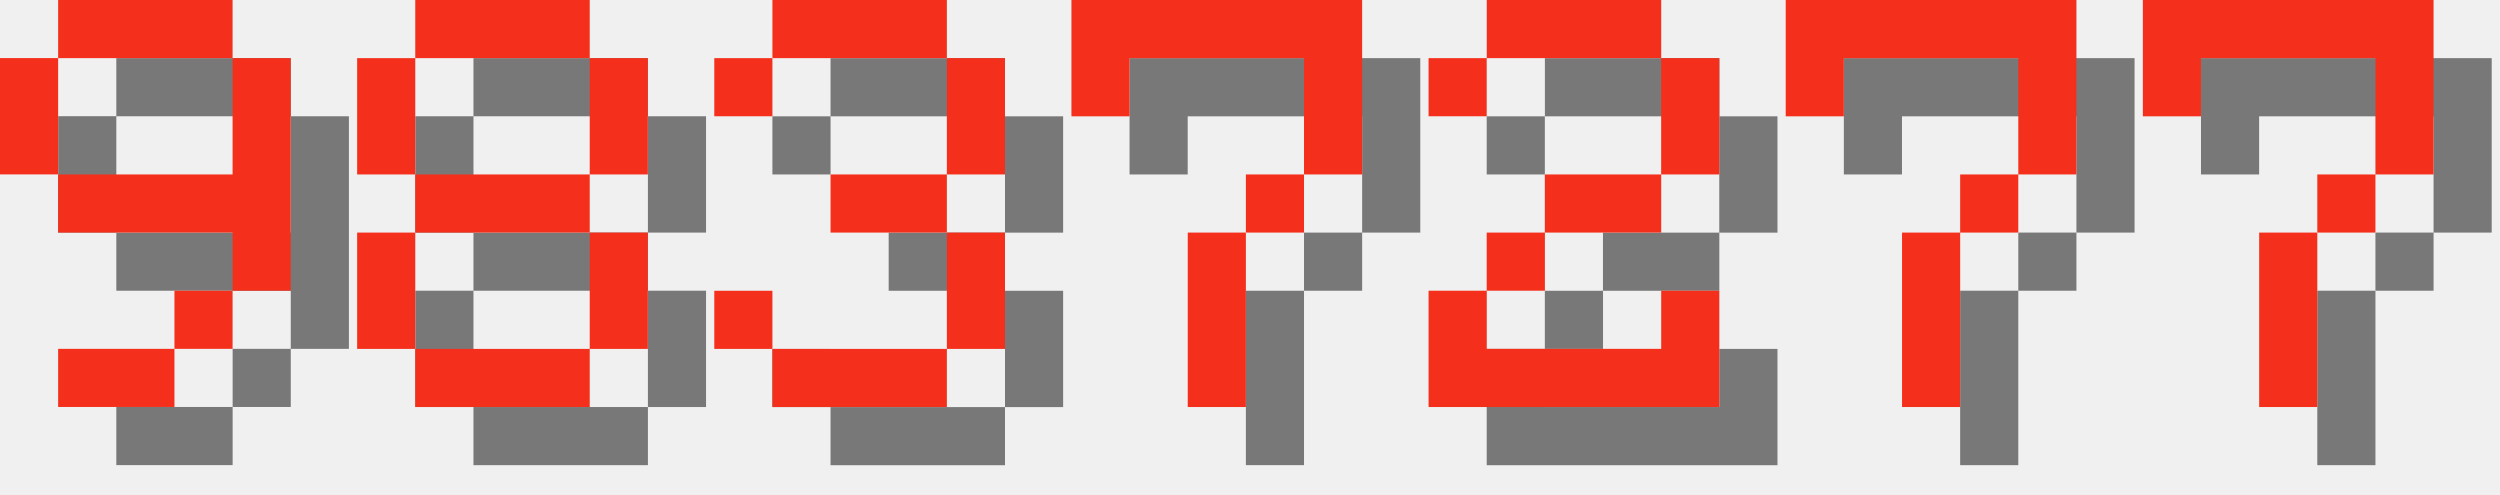
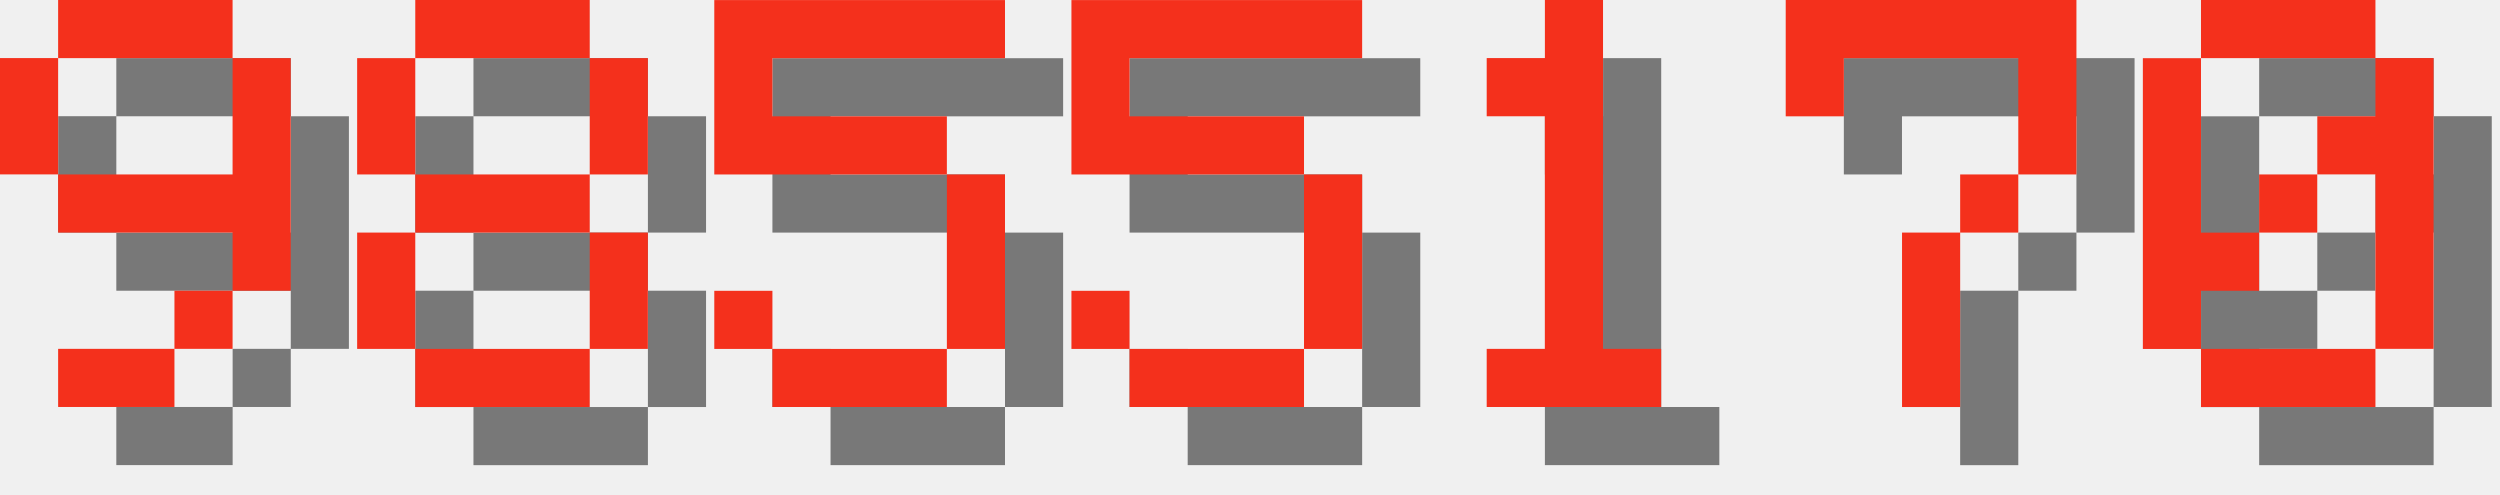
<svg xmlns="http://www.w3.org/2000/svg" version="1.1" width="182.0" height="36">
  <style>
        .text-foreground {
            fill: #F4301C;
        }
        .text-shadow {
            fill: #000000;
            fill-opacity: 0.5;
        }
    </style>
  <g class="digit" id="digit_9" transform="translate(0.0, 0), scale(4)">
    <path id="digit_9_shadow" class="text-shadow" d="m2.117 1.058v1.058h3.175v-1.058h-3.175zm3.175 1.058v2.117h-3.175v1.058h3.175v1.058h1.058v-4.233h-1.058zm0 4.233h-1.058v1.058h1.058v-1.058zm-1.058 1.058h-2.117v1.058h2.117v-1.058zm-2.117-3.175v-2.117h-1.058v2.117h1.058z" fill-opacity=".5" style="paint-order:stroke fill markers" />
    <path id="digit_9_fg" class="text-foreground" d="m1.058 0v1.058h3.175v-1.058h-3.175zm3.175 1.058v2.117h-3.175v1.058h3.175v1.058h1.058v-4.233h-1.058zm0 4.233h-1.058v1.058h1.058v-1.058zm-1.058 1.058h-2.117v1.058h2.117v-1.058zm-2.117-3.175v-2.117h-1.058v2.117h1.058z" fill="#fff" style="paint-order:stroke fill markers" />
  </g>
  <g class="digit" id="digit_8" transform="translate(26.0, 0), scale(4)">
    <path id="digit_8_shadow" class="text-shadow" d="m2.117 1.058v1.058h3.175v-1.058h-3.175zm3.175 1.058v2.117h1.058v-2.117h-1.058zm0 2.117h-3.175v1.058h3.175v-1.058zm0 1.058v2.117h1.058v-2.117h-1.058zm0 2.117h-3.175v1.058h3.175v-1.058zm-3.175 0v-2.117h-1.058v2.117h1.058zm0-3.175v-2.117h-1.058v2.117h1.058z" fill-opacity=".5" style="paint-order:stroke fill markers" />
    <path id="digit_8_fg" class="text-foreground" d="m1.058 0v1.058h3.175v-1.058h-3.175zm3.175 1.058v2.117h1.058v-2.117h-1.058zm0 2.117h-3.175v1.058h3.175v-1.058zm0 1.058v2.117h1.058v-2.117h-1.058zm0 2.117h-3.175v1.058h3.175v-1.058zm-3.175 0v-2.117h-1.058v2.117h1.058zm0-3.175v-2.117h-1.058v2.117h1.058z" fill="#fff" style="paint-order:stroke fill markers" />
  </g>
-   <g class="digit" id="digit_3" transform="translate(52.0, 0), scale(4)">
-     <path id="digit_3_shadow" class="text-shadow" d="m1.058 2.117v1.058h1.058v-1.058h3.175v2.117h-2.117v1.058h2.117v2.117h-3.175v-1.058h-1.058v1.058h1.058v1.058h3.175v-1.058h1.058v-2.117h-1.058v-1.058h1.058v-2.117h-1.058v-1.058h-3.175v1.058h-1.058z" fill-opacity=".5" style="paint-order:stroke fill markers" />
-     <path id="digit_3_fg" class="text-foreground" d="m0 1.058v1.058h1.058v-1.058h3.175v2.117h-2.117v1.058h2.117v2.117h-3.175v-1.058h-1.058v1.058h1.058v1.058h3.175v-1.058h1.058v-2.117h-1.058v-1.058h1.058v-2.117h-1.058v-1.058h-3.175v1.058h-1.058z" fill="#fff" style="paint-order:stroke fill markers" />
+   <g class="digit" id="digit_5" transform="translate(52.0, 0), scale(4)">
+     <path id="digit_5_shadow" class="text-shadow" d="m1.058 1.058v3.175h4.233v3.175h-3.175v-1.058h-1.058v1.058h1.058v1.058h3.175v-1.058h1.058v-3.175h-1.058v-1.058h-3.175v-1.058h4.233v-1.058h-5.292z" fill-opacity=".5" style="paint-order:stroke fill markers" />
+     <path id="digit_5_fg" class="text-foreground" d="m0 0v3.175h4.233v3.175h-3.175v-1.058h-1.058v1.058h1.058v1.058h3.175v-1.058h1.058v-3.175h-1.058v-1.058h-3.175v-1.058h4.233v-1.058h-5.292z" fill="#fff" style="paint-order:stroke fill markers" />
  </g>
-   <g class="digit" id="digit_7" transform="translate(78.0, 0), scale(4)">
-     <path id="digit_7_shadow" class="text-shadow" d="m1.058 1.058 2e-6 2.117h1.058v-1.058h3.175v1.058l2e-7 1.058h-1.058v1.058h-1.058l4e-7 3.175 1.058 1e-7v-3.175h1.058v-1.058h1.058l5e-7 -1.058v-2.117z" fill-opacity=".5" style="paint-order:stroke fill markers" />
-     <path id="digit_7_fg" class="text-foreground" d="m0 0 2e-6 2.117h1.058v-1.058h3.175v1.058l2e-7 1.058h-1.058v1.058h-1.058l4e-7 3.175 1.058 1e-7v-3.175h1.058v-1.058h1.058l5e-7 -1.058v-2.117z" fill="#fff" style="paint-order:stroke fill markers" />
+   <g class="digit" id="digit_5" transform="translate(78.0, 0), scale(4)">
+     <path id="digit_5_shadow" class="text-shadow" d="m1.058 1.058v3.175h4.233v3.175h-3.175v-1.058h-1.058v1.058h1.058v1.058h3.175v-1.058h1.058v-3.175h-1.058v-1.058h-3.175v-1.058h4.233v-1.058h-5.292z" fill-opacity=".5" style="paint-order:stroke fill markers" />
+     <path id="digit_5_fg" class="text-foreground" d="m0 0v3.175h4.233v3.175h-3.175v-1.058h-1.058v1.058h1.058v1.058h3.175v-1.058h1.058v-3.175h-1.058v-1.058h-3.175v-1.058h4.233v-1.058h-5.292z" fill="#fff" style="paint-order:stroke fill markers" />
  </g>
-   <g class="digit" id="digit_2" transform="translate(104.0, 0), scale(4)">
-     <path id="digit_2_shadow" class="text-shadow" d="m1.058 2.117v1.058h1.058v-1.058h3.175v2.117h-2.117v1.058h-1.058v1.058h-1.058v2.117h5.292v-2.117h-1.058v1.058h-3.175v-1.058h1.058v-1.058h2.117v-1.058h1.058v-2.117h-1.058v-1.058h-3.175v1.058h-1.058z" fill-opacity=".5" style="paint-order:stroke fill markers" />
-     <path id="digit_2_fg" class="text-foreground" d="m0 1.058v1.058h1.058v-1.058h3.175v2.117h-2.117v1.058h-1.058v1.058h-1.058v2.117h5.292v-2.117h-1.058v1.058h-3.175v-1.058h1.058v-1.058h2.117v-1.058h1.058v-2.117h-1.058v-1.058h-3.175v1.058h-1.058z" fill="#fff" style="paint-order:stroke fill markers" />
+   <g class="digit" id="digit_1" transform="translate(104.0, 0), scale(4)">
+     <path id="digit_1_shadow" class="text-shadow" d="m2.117 2.117v1.058h1.058v4.233h-1.058v1.058h3.175v-1.058h-1.058v-6.35h-1.058v1.058h-1.058z" fill-opacity=".5" style="paint-order:stroke fill markers" />
+     <path id="digit_1_fg" class="text-foreground" d="m1.058 1.058v1.058h1.058v4.233h-1.058v1.058h3.175v-1.058h-1.058v-6.35h-1.058v1.058h-1.058z" fill="#fff" style="paint-order:stroke fill markers" />
  </g>
  <g class="digit" id="digit_7" transform="translate(130.0, 0), scale(4)">
    <path id="digit_7_shadow" class="text-shadow" d="m1.058 1.058 2e-6 2.117h1.058v-1.058h3.175v1.058l2e-7 1.058h-1.058v1.058h-1.058l4e-7 3.175 1.058 1e-7v-3.175h1.058v-1.058h1.058l5e-7 -1.058v-2.117z" fill-opacity=".5" style="paint-order:stroke fill markers" />
    <path id="digit_7_fg" class="text-foreground" d="m0 0 2e-6 2.117h1.058v-1.058h3.175v1.058l2e-7 1.058h-1.058v1.058h-1.058l4e-7 3.175 1.058 1e-7v-3.175h1.058v-1.058h1.058l5e-7 -1.058v-2.117z" fill="#fff" style="paint-order:stroke fill markers" />
  </g>
-   <g class="digit" id="digit_7" transform="translate(156.0, 0), scale(4)">
-     <path id="digit_7_shadow" class="text-shadow" d="m1.058 1.058 2e-6 2.117h1.058v-1.058h3.175v1.058l2e-7 1.058h-1.058v1.058h-1.058l4e-7 3.175 1.058 1e-7v-3.175h1.058v-1.058h1.058l5e-7 -1.058v-2.117z" fill-opacity=".5" style="paint-order:stroke fill markers" />
-     <path id="digit_7_fg" class="text-foreground" d="m0 0 2e-6 2.117h1.058v-1.058h3.175v1.058l2e-7 1.058h-1.058v1.058h-1.058l4e-7 3.175 1.058 1e-7v-3.175h1.058v-1.058h1.058l5e-7 -1.058v-2.117z" fill="#fff" style="paint-order:stroke fill markers" />
+   <g class="digit" id="digit_0" transform="translate(156.0, 0), scale(4)">
+     <path id="digit_0_shadow" class="text-shadow" d="m2.117 1.058v1.058h3.175v-1.058h-3.175zm3.175 1.058v1.058h-1.058v1.058h1.058v3.175h1.058v-5.292h-1.058zm0 5.292h-3.175v1.058h3.175v-1.058zm-3.175 0v-1.058h1.058v-1.058h-1.058v-3.175h-1.058v5.292h1.058zm1.058-2.117h1.058v-1.058h-1.058v1.058z" fill-opacity=".5" style="paint-order:stroke fill markers" />
+     <path id="digit_0_fg" class="text-foreground" d="m1.058 0v1.058h3.175v-1.058h-3.175zm3.175 1.058v1.058h-1.058v1.058h1.058v3.175h1.058v-5.292h-1.058zm0 5.292h-3.175v1.058h3.175v-1.058zm-3.175 0v-1.058h1.058v-1.058h-1.058v-3.175h-1.058v5.292h1.058zm1.058-2.117h1.058v-1.058h-1.058v1.058z" fill="#fff" style="paint-order:stroke fill markers" />
  </g>
</svg>
